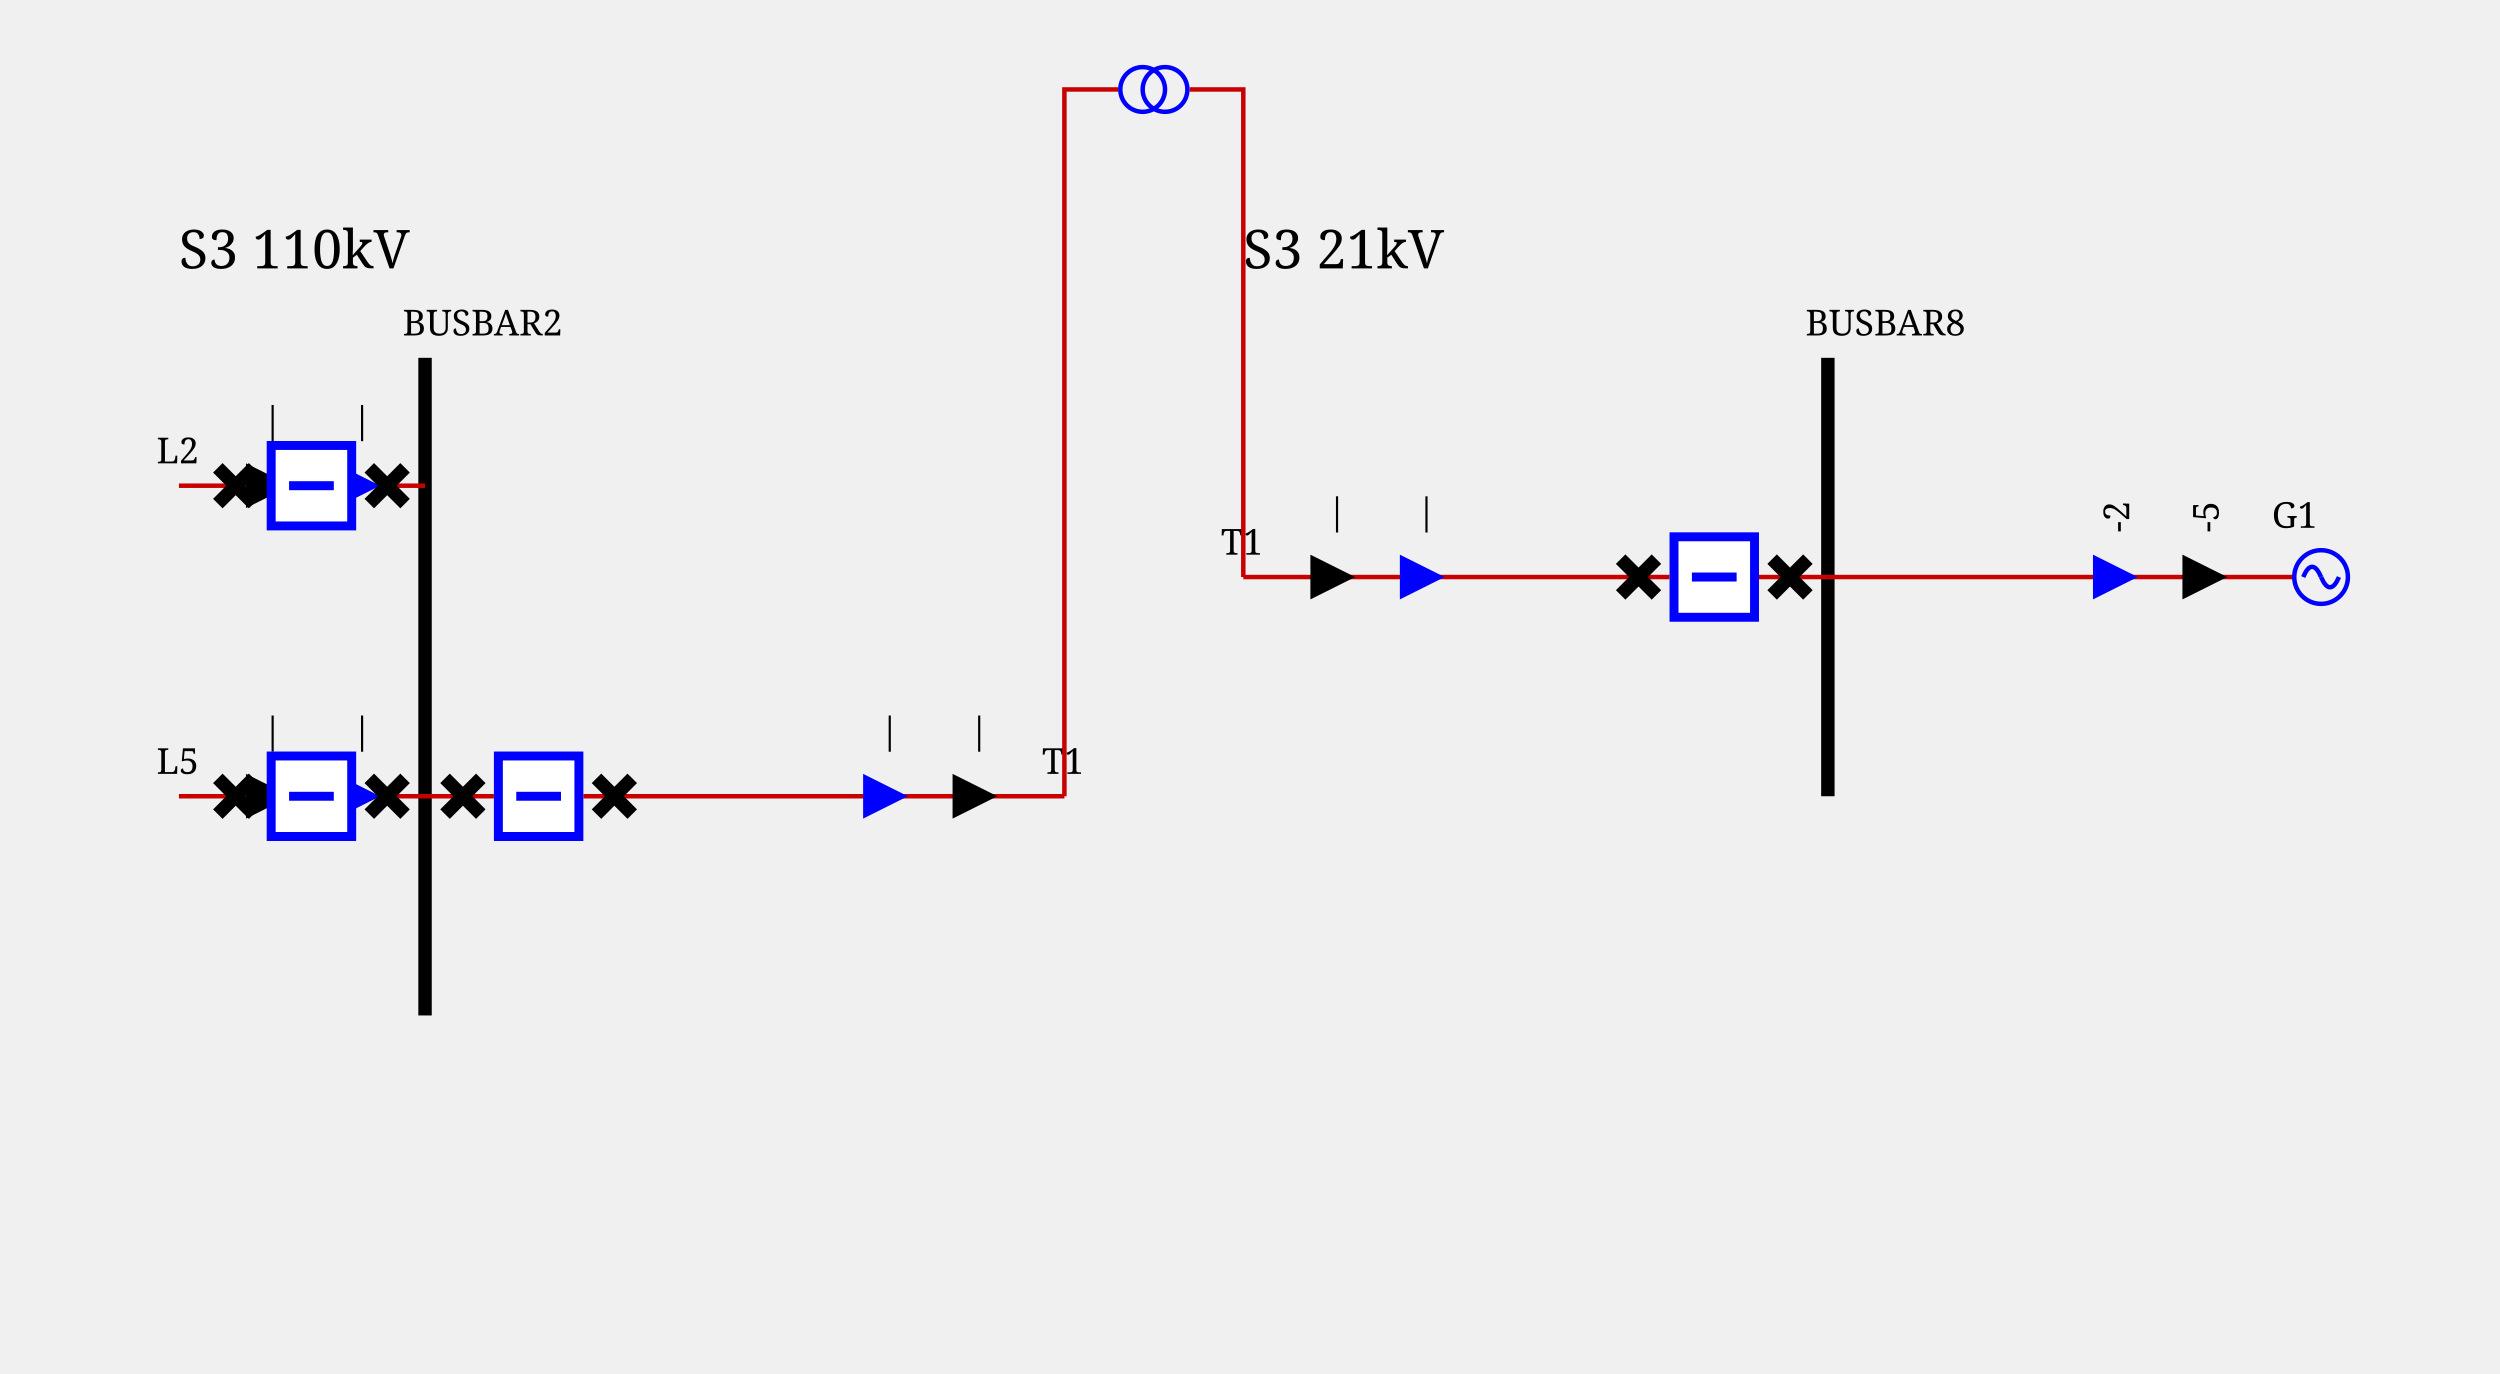
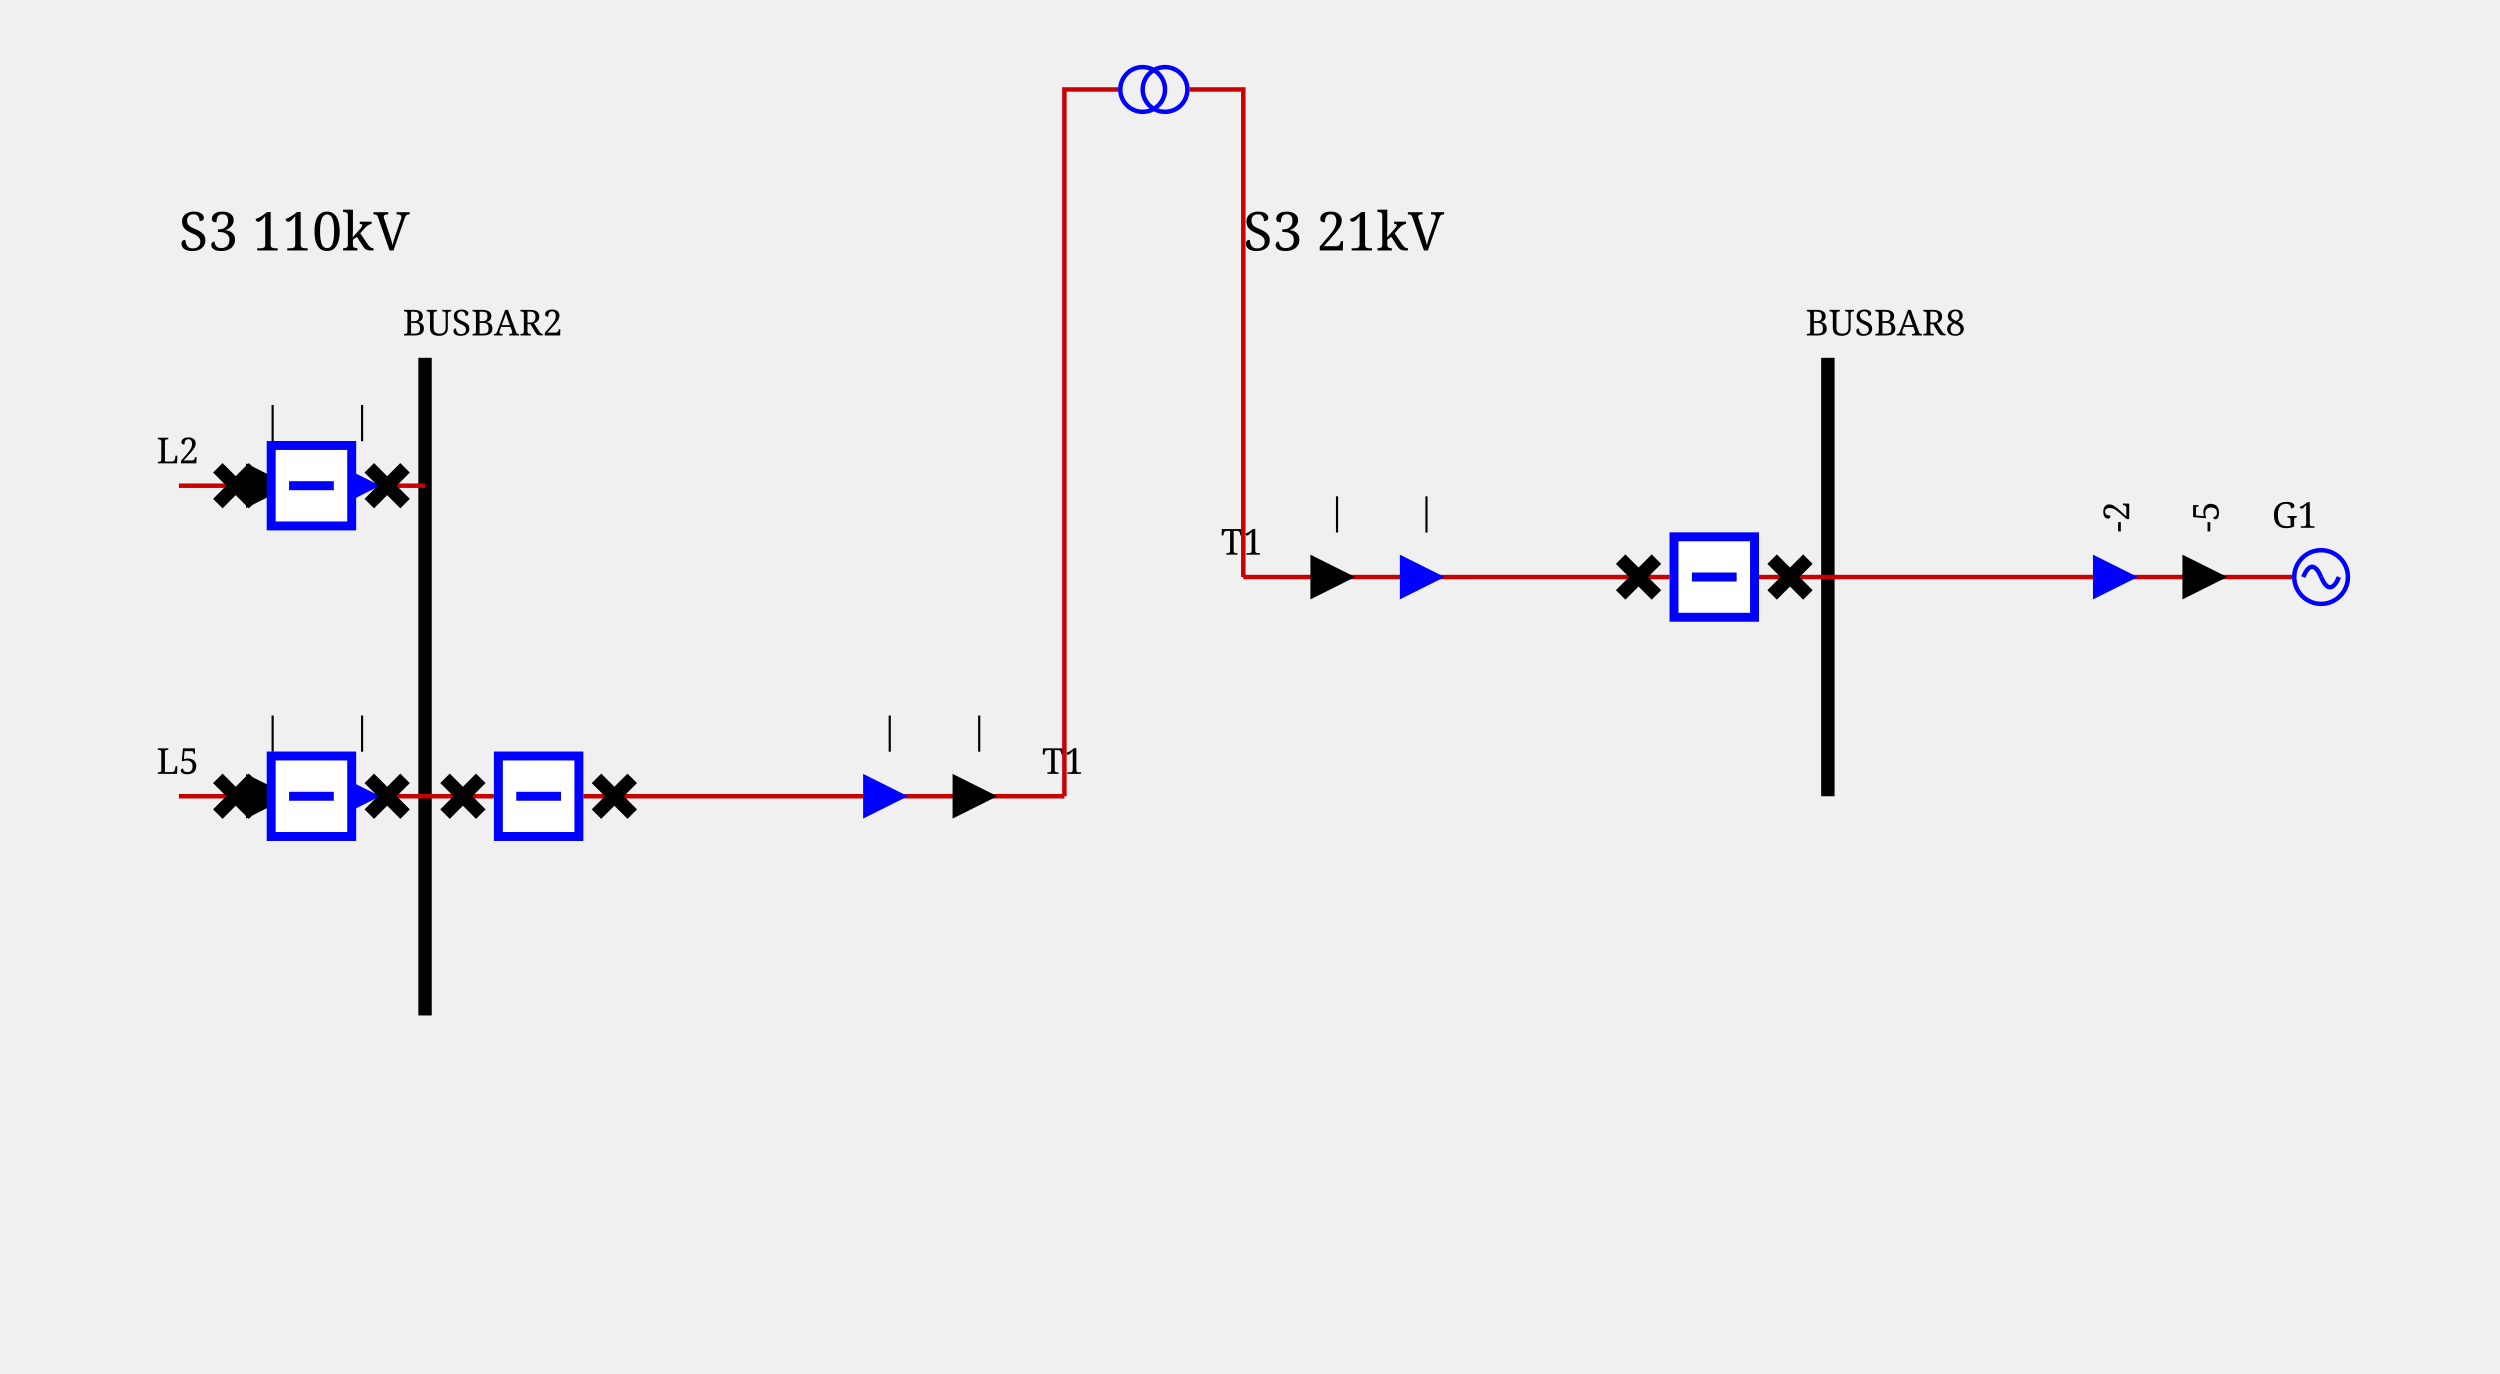
<svg xmlns="http://www.w3.org/2000/svg" viewBox="0 0 558.931 307.027">
  <style>/* ----------------------------------------------------------------------- */
/* File: tautologies.css ------------------------------------------------- */
.sld-out .sld-arrow-in {visibility: hidden}
.sld-in .sld-arrow-out {visibility: hidden}
.sld-closed .sld-sw-open {visibility: hidden}
.sld-open .sld-sw-closed {visibility: hidden}
.sld-hidden-node {visibility: hidden}
.sld-top-feeder .sld-label {dominant-baseline: auto}
.sld-bottom-feeder .sld-label {dominant-baseline: hanging}
.sld-active-power .sld-label {dominant-baseline: mathematical}
.sld-reactive-power .sld-label {dominant-baseline: mathematical}
.sld-current .sld-label {dominant-baseline: mathematical}
+ .sld-current-value .sld-label {dominant-baseline: mathematical}
+ .sld-permanent-limit-percentage .sld-label {dominant-baseline: mathematical}
/* ----------------------------------------------------------------------- */
/* File: topologicalBaseVoltages.css ------------------------------------- */
.sld-disconnected {--sld-vl-color: #808080}
.sld-vl300to500.sld-bus-0 {--sld-vl-color: #FF0000}
.sld-vl300to500.sld-bus-1 {--sld-vl-color: #7F6C00}
.sld-vl300to500.sld-bus-2 {--sld-vl-color: #F6B2FF}
.sld-vl300to500.sld-bus-3 {--sld-vl-color: #996700}
.sld-vl300to500.sld-bus-4 {--sld-vl-color: #FF85EB}
.sld-vl300to500.sld-bus-5 {--sld-vl-color: #B25B00}
.sld-vl300to500.sld-bus-6 {--sld-vl-color: #FF59B5}
.sld-vl300to500.sld-bus-7 {--sld-vl-color: #CC4400}
.sld-vl300to500.sld-bus-8 {--sld-vl-color: #FF2C67}
.sld-vl300to500.sld-bus-9 {--sld-vl-color: #E52600}
.sld-vl180to300.sld-bus-0 {--sld-vl-color: #218B21}
.sld-vl180to300.sld-bus-1 {--sld-vl-color: #0D4940}
.sld-vl180to300.sld-bus-2 {--sld-vl-color: #DFDAB9}
.sld-vl180to300.sld-bus-3 {--sld-vl-color: #105640}
.sld-vl180to300.sld-bus-4 {--sld-vl-color: #C2CB92}
.sld-vl180to300.sld-bus-5 {--sld-vl-color: #14643C}
.sld-vl180to300.sld-bus-6 {--sld-vl-color: #95B66B}
.sld-vl180to300.sld-bus-7 {--sld-vl-color: #187036}
.sld-vl180to300.sld-bus-8 {--sld-vl-color: #5FA046}
.sld-vl180to300.sld-bus-9 {--sld-vl-color: #1C7E2D}
.sld-vl120to180.sld-bus-0 {--sld-vl-color: #00AFAE}
.sld-vl120to180.sld-bus-1 {--sld-vl-color: #000D58}
.sld-vl120to180.sld-bus-2 {--sld-vl-color: #B8E7B2}
.sld-vl120to180.sld-bus-3 {--sld-vl-color: #002169}
.sld-vl120to180.sld-bus-4 {--sld-vl-color: #85D993}
.sld-vl120to180.sld-bus-5 {--sld-vl-color: #003C7B}
.sld-vl120to180.sld-bus-6 {--sld-vl-color: #59CB8B}
.sld-vl120to180.sld-bus-7 {--sld-vl-color: #005C8C}
.sld-vl120to180.sld-bus-8 {--sld-vl-color: #2CBD94}
.sld-vl120to180.sld-bus-9 {--sld-vl-color: #00839E}
.sld-vl70to120.sld-bus-0 {--sld-vl-color: #CC5500}
.sld-vl70to120.sld-bus-1 {--sld-vl-color: #4A6600}
.sld-vl70to120.sld-bus-2 {--sld-vl-color: #EFB2DD}
.sld-vl70to120.sld-bus-3 {--sld-vl-color: #6E7A00}
.sld-vl70to120.sld-bus-4 {--sld-vl-color: #E685AE}
.sld-vl70to120.sld-bus-5 {--sld-vl-color: #8E8400}
.sld-vl70to120.sld-bus-6 {--sld-vl-color: #DD596B}
.sld-vl70to120.sld-bus-7 {--sld-vl-color: #A37B00}
.sld-vl70to120.sld-bus-8 {--sld-vl-color: #D4432C}
.sld-vl70to120.sld-bus-9 {--sld-vl-color: #B76B00}
.sld-vl50to70.sld-bus-0 {--sld-vl-color: #A020EF}
.sld-vl50to70.sld-bus-1 {--sld-vl-color: #7F0848}
.sld-vl50to70.sld-bus-2 {--sld-vl-color: #B7DBFE}
.sld-vl50to70.sld-bus-3 {--sld-vl-color: #960C6D}
.sld-vl50to70.sld-bus-4 {--sld-vl-color: #8DA6FE}
.sld-vl50to70.sld-bus-5 {--sld-vl-color: #AD109A}
.sld-vl50to70.sld-bus-6 {--sld-vl-color: #6F66FB}
.sld-vl50to70.sld-bus-7 {--sld-vl-color: #BC14C4}
.sld-vl50to70.sld-bus-8 {--sld-vl-color: #7F42F6}
.sld-vl50to70.sld-bus-9 {--sld-vl-color: #B11AD9}
.sld-vl30to50.sld-bus-0 {--sld-vl-color: #FF8290}
.sld-vl30to50.sld-bus-1 {--sld-vl-color: #7F6F41}
.sld-vl30to50.sld-bus-2 {--sld-vl-color: #F6D9FF}
.sld-vl30to50.sld-bus-3 {--sld-vl-color: #99784E}
.sld-vl30to50.sld-bus-4 {--sld-vl-color: #FFC3FB}
.sld-vl30to50.sld-bus-5 {--sld-vl-color: #B27D5B}
.sld-vl30to50.sld-bus-6 {--sld-vl-color: #FFADE3}
.sld-vl30to50.sld-bus-7 {--sld-vl-color: #CC7E68}
.sld-vl30to50.sld-bus-8 {--sld-vl-color: #FF97BF}
.sld-vl30to50.sld-bus-9 {--sld-vl-color: #E57B75}
.sld-vl0to30.sld-bus-0 {--sld-vl-color: #AAAE27}
.sld-vl0to30.sld-bus-1 {--sld-vl-color: #195B0F}
.sld-vl0to30.sld-bus-2 {--sld-vl-color: #EABABE}
.sld-vl0to30.sld-bus-3 {--sld-vl-color: #2D6C13}
.sld-vl0to30.sld-bus-4 {--sld-vl-color: #DDA193}
.sld-vl0to30.sld-bus-5 {--sld-vl-color: #477D17}
.sld-vl0to30.sld-bus-6 {--sld-vl-color: #CE9A6E}
.sld-vl0to30.sld-bus-7 {--sld-vl-color: #648D1C}
.sld-vl0to30.sld-bus-8 {--sld-vl-color: #BEA04A}
.sld-vl0to30.sld-bus-9 {--sld-vl-color: #869D22}
/* ----------------------------------------------------------------------- */
/* File : highlightLineStates.css ---------------------------------------- */
.sld-wire.sld-feeder-disconnected {stroke: black}
.sld-wire.sld-feeder-connected-disconnected {stroke-dasharray: 3,3}
.sld-wire.sld-feeder-disconnected-connected {stroke: black; stroke-dasharray: 3,3}
.sld-busbar-section.sld-bus-disconnected {stroke-dasharray: 3,3}
/* ----------------------------------------------------------------------- */
/* File : components.css ------------------------------------------------- */
/* Stroke black */
.sld-disconnector {stroke-width: 3; stroke: black; fill: none}
/* Stroke blue */
.sld-breaker {stroke-width: 2; stroke: blue; fill:white}
.sld-load-break-switch {stroke: blue; fill: white}
/* Stroke --sld-vl-color with fallback black */
.sld-bus-connection {fill: var(--sld-vl-color, black)}
.sld-cell-shape-flat .sld-bus-connection {visibility: hidden}
.sld-busbar-section {stroke: var(--sld-vl-color, black); stroke-width: 3; fill: none}
/* Stroke --sld-vl-color with fallback red */
.sld-wire {stroke: var(--sld-vl-color, #c80000); fill: none}
.sld-wire.sld-dangling-line {stroke-width: 2px}
.sld-wire.sld-tie-line {stroke-width: 2px}
/* Stroke --sld-vl-color with fallback blue */
.sld-load {stroke: var(--sld-vl-color, blue); fill: none}
.sld-battery {stroke: var(--sld-vl-color, blue); fill: none}
.sld-generator {stroke: var(--sld-vl-color, blue); fill: none}
.sld-two-wt {stroke: var(--sld-vl-color, blue); fill: none}
.sld-three-wt {stroke: var(--sld-vl-color, blue); fill: none}
.sld-winding {stroke: var(--sld-vl-color, blue); fill: none}
.sld-capacitor {stroke: var(--sld-vl-color, blue); fill: none}
.sld-inductor {stroke: var(--sld-vl-color, blue); fill: none}
.sld-pst {stroke: var(--sld-vl-color, blue); fill: none}
.sld-pst-arrow {stroke: black; fill: none}
.sld-svc {stroke: var(--sld-vl-color, blue); fill: none}
.sld-vsc {stroke: var(--sld-vl-color, blue); font-size: 7.43px; fill: none}
.sld-lcc {stroke: var(--sld-vl-color, blue); font-size: 7.43px; fill: none}
.sld-ground {stroke: var(--sld-vl-color, blue); fill: none}
/* Stroke none &amp; fill: --sld-vl-color */
.sld-node-infos {stroke: none; fill: var(--sld-vl-color, black)}
/* Stroke none &amp; fill: black */
.sld-node {stroke: none; fill: black}
.sld-flash {stroke: none; fill: black}
.sld-lock {stroke: none; fill: black}
.sld-unknown {stroke: none; fill: black}
/* Fonts */
.sld-label {stroke: none; fill: black; font: 8px serif}
.sld-bus-legend-info {font: 10px serif}
.sld-graph-label {font: 12px serif}
/* Specific */
.sld-grid {stroke: #003700; stroke-dasharray: 1,10}
.sld-feeder-info.sld-active-power {fill:black}
.sld-feeder-info.sld-reactive-power {fill:blue}
.sld-feeder-info.sld-current {fill:purple}
.sld-frame {fill: var(--sld-background-color, transparent)}
/* Stroke maroon for fictitious switch */
.sld-breaker.sld-fictitious {stroke: maroon}
.sld-disconnector.sld-fictitious {stroke: maroon}
.sld-load-break-switch.sld-fictitious {stroke: maroon}
.sld-busbar-section.sld-fictitious {stroke: var(--sld-vl-color, #c80000); stroke-width: 1}
/* ground disconnector specific */
.sld-ground-disconnection-attach {stroke: var(--sld-vl-color, #c80000); fill: none}
.sld-open .sld-ground-disconnection-ground {stroke: black; fill: none}
.sld-closed .sld-ground-disconnection-ground {stroke: var(--sld-vl-color, #c80000); fill: none}
.sld-ground-disconnection .sld-sw-open {stroke: black; fill: none}
.sld-ground-disconnection .sld-sw-closed {stroke: black; fill: none}
</style>
  <rect class="sld-frame" height="100%" width="100%" />
  <g>
    <g class="sld-voltage-level" id="id051b93ae_45_9c15_45_4490_45_8cea_45_33395298f031">
      <g id="idLABEL_95_VL_95_051b93ae_45_9c15_45_4490_45_8cea_45_33395298f031">
-         <text class="sld-graph-label" x="40.0" y="60.0">S3 110kV</text>
+         <text class="sld-graph-label" x="40.0" y="56.0">S3 110kV</text>
      </g>
      <g class="sld-busbar-section sld-vl70to120 sld-bus-0" id="idda8e9cec_45_96f8_45_4048_45_b31a_45_a56f5ef53c31" transform="translate(95.02649,80.0)">
        <line x1="0" x2="0" y1="0" y2="147.027" />
        <text class="sld-label" id="idda8e9cec_45_96f8_45_4048_45_b31a_45_a56f5ef53c31_95_NW_95_LABEL" x="-5.0" y="-5.0">BUSBAR2</text>
      </g>
      <g class="sld-wire sld-vl70to120 sld-bus-0" id="_95_051b93ae_45_9c15_45_4490_45_8cea_45_33395298f031_95_3006c97d_45_d51e_45_4e7b_45_92b1_45_a9a321f585ce_95_da8e9cec_45_96f8_45_4048_45_b31a_45_a56f5ef53c31">
        <polyline points="86.561,178.018,95.026,178.018" />
      </g>
      <g class="sld-wire sld-vl70to120 sld-bus-0" id="_95_051b93ae_45_9c15_45_4490_45_8cea_45_33395298f031_95_8fa214d6_45_5b7f_45_4d04_45_8de7_45_e5609d9f9deb_95_da8e9cec_45_96f8_45_4048_45_b31a_45_a56f5ef53c31">
        <polyline points="86.561,108.589,95.026,108.589" />
      </g>
      <g class="sld-wire sld-vl70to120 sld-bus-0" id="_95_051b93ae_45_9c15_45_4490_45_8cea_45_33395298f031_95_27cb23c0_45_ad7b_45_4019_45_8cdf_45_205e240f742a_95_da8e9cec_45_96f8_45_4048_45_b31a_45_a56f5ef53c31">
        <polyline points="103.492,178.018,95.026,178.018" />
      </g>
      <g class="sld-wire sld-vl70to120 sld-bus-0" id="_95_051b93ae_45_9c15_45_4490_45_8cea_45_33395298f031_95_622a9aff_45_f9d4_45_49c7_45_8f29_45_fd88009c5df0_95_3006c97d_45_d51e_45_4e7b_45_92b1_45_a9a321f585ce">
        <polyline points="79.63,178.018,86.561,178.018" />
      </g>
      <g class="sld-wire sld-vl70to120 sld-bus-0" id="_95_051b93ae_45_9c15_45_4490_45_8cea_45_33395298f031_95_622a9aff_45_f9d4_45_49c7_45_8f29_45_fd88009c5df0_95_f5335138_45_f3b9_45_400b_45_abf1_45_e9b559c887b2">
        <polyline points="59.63,178.018,52.698,178.018" />
      </g>
      <g class="sld-wire sld-vl70to120 sld-bus-0" id="_95_051b93ae_45_9c15_45_4490_45_8cea_45_33395298f031_95_eb33e134_45_698f_45_4258_45_8361_45_4b5fa4c2f9de_95_8fa214d6_45_5b7f_45_4d04_45_8de7_45_e5609d9f9deb">
        <polyline points="79.63,108.589,86.561,108.589" />
      </g>
      <g class="sld-wire sld-vl70to120 sld-bus-0" id="_95_051b93ae_45_9c15_45_4490_45_8cea_45_33395298f031_95_eb33e134_45_698f_45_4258_45_8361_45_4b5fa4c2f9de_95_9e8afc23_45_52fc_45_40e6_45_ab85_45_3d0328a228f2">
        <polyline points="59.63,108.589,52.698,108.589" />
      </g>
      <g class="sld-wire sld-vl70to120 sld-bus-0" id="_95_051b93ae_45_9c15_45_4490_45_8cea_45_33395298f031_95_fdf5cfbe_45_9bf5_45_406a_45_8d04_45_fafe47afe31d_95_27cb23c0_45_ad7b_45_4019_45_8cdf_45_205e240f742a">
        <polyline points="110.423,178.018,103.492,178.018" />
      </g>
      <g class="sld-wire sld-vl70to120 sld-bus-0" id="_95_051b93ae_45_9c15_45_4490_45_8cea_45_33395298f031_95_fdf5cfbe_45_9bf5_45_406a_45_8d04_45_fafe47afe31d_95_2791a96c_45_c66c_45_44e7_45_a5dc_45_8331a8996c76">
        <polyline points="130.423,178.018,137.354,178.018" />
      </g>
      <g class="sld-wire sld-vl70to120 sld-bus-0" id="_95_051b93ae_45_9c15_45_4490_45_8cea_45_33395298f031_95_1e7f52a9_45_21d0_45_4ebe_45_9a8a_45_b29281d5bfc9_95_TWO_95_f5335138_45_f3b9_45_400b_45_abf1_45_e9b559c887b2">
        <polyline points="40.0,178.018,52.698,178.018" />
      </g>
      <g class="sld-feeder-info sld-in sld-active-power" id="id1e7f52a9_45_21d0_45_4ebe_45_9a8a_45_b29281d5bfc9_95_TWO_95_ARROW_95_ACTIVE" transform="matrix(0.0,-1.0,1.0,0.0,55.0,183.018)">
        <polygon class="sld-arrow-out" points="5,0 10,10 0,10" />
        <polygon class="sld-arrow-in" points="0,0 10,0 5,10" />
        <text class="sld-label" x="15.0" y="5.0">—</text>
      </g>
      <g class="sld-feeder-info sld-in sld-reactive-power" id="id1e7f52a9_45_21d0_45_4ebe_45_9a8a_45_b29281d5bfc9_95_TWO_95_ARROW_95_REACTIVE" transform="matrix(0.0,-1.0,1.0,0.0,75.0,183.018)">
        <polygon class="sld-arrow-out" points="5,0 10,10 0,10" />
        <polygon class="sld-arrow-in" points="0,0 10,0 5,10" />
        <text class="sld-label" x="15.0" y="5.0">—</text>
      </g>
      <g class="sld-wire sld-vl70to120 sld-bus-0" id="_95_051b93ae_45_9c15_45_4490_45_8cea_45_33395298f031_95_efdd7f46_45_67e6_45_46e3_45_9dcd_45_a3b6f8c613a4_95_TWO_95_9e8afc23_45_52fc_45_40e6_45_ab85_45_3d0328a228f2">
        <polyline points="40.0,108.589,52.698,108.589" />
      </g>
      <g class="sld-feeder-info sld-in sld-active-power" id="idefdd7f46_45_67e6_45_46e3_45_9dcd_45_a3b6f8c613a4_95_TWO_95_ARROW_95_ACTIVE" transform="matrix(0.0,-1.0,1.0,0.0,55.0,113.5886)">
        <polygon class="sld-arrow-out" points="5,0 10,10 0,10" />
        <polygon class="sld-arrow-in" points="0,0 10,0 5,10" />
        <text class="sld-label" x="15.0" y="5.0">—</text>
      </g>
      <g class="sld-feeder-info sld-in sld-reactive-power" id="idefdd7f46_45_67e6_45_46e3_45_9dcd_45_a3b6f8c613a4_95_TWO_95_ARROW_95_REACTIVE" transform="matrix(0.0,-1.0,1.0,0.0,75.0,113.5886)">
        <polygon class="sld-arrow-out" points="5,0 10,10 0,10" />
        <polygon class="sld-arrow-in" points="0,0 10,0 5,10" />
        <text class="sld-label" x="15.0" y="5.0">—</text>
      </g>
      <g class="sld-wire sld-vl70to120 sld-bus-0" id="_95_051b93ae_45_9c15_45_4490_45_8cea_45_33395298f031_95_813365c3_45_5be7_45_4ef0_45_a0a7_45_abd1ae6dc174_95_ONE_95_2791a96c_45_c66c_45_44e7_45_a5dc_45_8331a8996c76">
        <polyline points="237.969,178.018,137.354,178.018" />
      </g>
      <g class="sld-feeder-info sld-in sld-active-power" id="id813365c3_45_5be7_45_4ef0_45_a0a7_45_abd1ae6dc174_95_ONE_95_ARROW_95_ACTIVE" transform="matrix(0.0,-1.0,1.0,0.0,212.9695,183.018)">
        <polygon class="sld-arrow-out" points="5,0 10,10 0,10" />
        <polygon class="sld-arrow-in" points="0,0 10,0 5,10" />
        <text class="sld-label" x="15.0" y="5.0">—</text>
      </g>
      <g class="sld-feeder-info sld-in sld-reactive-power" id="id813365c3_45_5be7_45_4ef0_45_a0a7_45_abd1ae6dc174_95_ONE_95_ARROW_95_REACTIVE" transform="matrix(0.0,-1.0,1.0,0.0,192.9695,183.018)">
        <polygon class="sld-arrow-out" points="5,0 10,10 0,10" />
        <polygon class="sld-arrow-in" points="0,0 10,0 5,10" />
        <text class="sld-label" x="15.0" y="5.0">—</text>
      </g>
      <g id="id1e7f52a9_45_21d0_45_4ebe_45_9a8a_45_b29281d5bfc9_95_TWO" transform="translate(40.0,178.018)">
-         <text class="sld-label" id="id1e7f52a9_45_21d0_45_4ebe_45_9a8a_45_b29281d5bfc9_95_TWO_95__95_LABEL" x="-5.0" y="-5.0">L5</text>
+         <text class="sld-label" id="id1e7f52a9_45_21d0_45_4ebe_45_9a8a_45_b29281d5bfc9_95_TWO_95_LABEL" x="-5.0" y="-5.0">L5</text>
      </g>
      <g id="idefdd7f46_45_67e6_45_46e3_45_9dcd_45_a3b6f8c613a4_95_TWO" transform="translate(40.0,108.5886)">
-         <text class="sld-label" id="idefdd7f46_45_67e6_45_46e3_45_9dcd_45_a3b6f8c613a4_95_TWO_95__95_LABEL" x="-5.0" y="-5.0">L2</text>
+         <text class="sld-label" id="idefdd7f46_45_67e6_45_46e3_45_9dcd_45_a3b6f8c613a4_95_TWO_95_LABEL" x="-5.0" y="-5.0">L2</text>
      </g>
      <g class="sld-vl70to120 sld-bus-0" id="id813365c3_45_5be7_45_4ef0_45_a0a7_45_abd1ae6dc174_95_ONE" transform="translate(237.9695,178.018)">
-         <text class="sld-label" id="id813365c3_45_5be7_45_4ef0_45_a0a7_45_abd1ae6dc174_95_ONE_95__95_LABEL" x="-5.0" y="-5.0">T1</text>
+         <text class="sld-label" id="id813365c3_45_5be7_45_4ef0_45_a0a7_45_abd1ae6dc174_95_ONE_95_LABEL" x="-5.0" y="-5.0">T1</text>
      </g>
      <g class="sld-breaker sld-closed sld-vl70to120 sld-bus-0" id="id622a9aff_45_f9d4_45_49c7_45_8f29_45_fd88009c5df0" transform="translate(59.62964,168.018)">
        <path class="sld-sw-closed" d="M1,1 V19 H19 V1z M10,5 V15" transform="rotate(90.0,10.0,10.0)" />
        <path class="sld-sw-open" d="M1,1 V19 H19 V1z M5,10 H15" transform="rotate(90.0,10.0,10.0)" />
      </g>
      <g class="sld-breaker sld-closed sld-vl70to120 sld-bus-0" id="ideb33e134_45_698f_45_4258_45_8361_45_4b5fa4c2f9de" transform="translate(59.62964,98.58858)">
        <path class="sld-sw-closed" d="M1,1 V19 H19 V1z M10,5 V15" transform="rotate(90.0,10.0,10.0)" />
        <path class="sld-sw-open" d="M1,1 V19 H19 V1z M5,10 H15" transform="rotate(90.0,10.0,10.0)" />
      </g>
      <g class="sld-breaker sld-closed sld-vl70to120 sld-bus-0" id="idfdf5cfbe_45_9bf5_45_406a_45_8d04_45_fafe47afe31d" transform="translate(110.4233,168.018)">
        <path class="sld-sw-closed" d="M1,1 V19 H19 V1z M10,5 V15" transform="rotate(270.0,10.0,10.0)" />
        <path class="sld-sw-open" d="M1,1 V19 H19 V1z M5,10 H15" transform="rotate(270.0,10.0,10.0)" />
      </g>
      <g class="sld-disconnector sld-closed sld-vl70to120 sld-bus-0" id="id3006c97d_45_d51e_45_4e7b_45_92b1_45_a9a321f585ce" transform="translate(82.56092,174.018)">
        <path class="sld-sw-closed" d="M0,0 8,8 M8,0 0,8" />
        <path class="sld-sw-open" d="M8,0 0,8" />
      </g>
      <g class="sld-disconnector sld-closed sld-vl70to120 sld-bus-0" id="idf5335138_45_f3b9_45_400b_45_abf1_45_e9b559c887b2" transform="translate(48.69849,174.018)">
        <path class="sld-sw-closed" d="M0,0 8,8 M8,0 0,8" />
        <path class="sld-sw-open" d="M8,0 0,8" />
      </g>
      <g class="sld-disconnector sld-closed sld-vl70to120 sld-bus-0" id="id8fa214d6_45_5b7f_45_4d04_45_8de7_45_e5609d9f9deb" transform="translate(82.56092,104.5886)">
        <path class="sld-sw-closed" d="M0,0 8,8 M8,0 0,8" />
        <path class="sld-sw-open" d="M8,0 0,8" />
      </g>
      <g class="sld-disconnector sld-closed sld-vl70to120 sld-bus-0" id="id9e8afc23_45_52fc_45_40e6_45_ab85_45_3d0328a228f2" transform="translate(48.69849,104.5886)">
        <path class="sld-sw-closed" d="M0,0 8,8 M8,0 0,8" />
        <path class="sld-sw-open" d="M8,0 0,8" />
      </g>
      <g class="sld-disconnector sld-closed sld-vl70to120 sld-bus-0" id="id27cb23c0_45_ad7b_45_4019_45_8cdf_45_205e240f742a" transform="translate(99.49207,174.018)">
        <path class="sld-sw-closed" d="M0,0 8,8 M8,0 0,8" />
        <path class="sld-sw-open" d="M8,0 0,8" />
      </g>
      <g class="sld-disconnector sld-closed sld-vl70to120 sld-bus-0" id="id2791a96c_45_c66c_45_44e7_45_a5dc_45_8331a8996c76" transform="translate(133.3545,174.018)">
        <path class="sld-sw-closed" d="M0,0 8,8 M8,0 0,8" />
        <path class="sld-sw-open" d="M8,0 0,8" />
      </g>
    </g>
    <g class="sld-voltage-level" id="id6f8ef715_45_bc0a_45_47d7_45_a74e_45_27f17234f590">
      <g id="idLABEL_95_VL_95_6f8ef715_45_bc0a_45_47d7_45_a74e_45_27f17234f590">
-         <text class="sld-graph-label" x="277.969" y="60.0">S3 21kV</text>
+         <text class="sld-graph-label" x="277.969" y="56.0">S3 21kV</text>
      </g>
      <g class="sld-busbar-section sld-vl0to30 sld-bus-0" id="ida43ab51f_45_ba09_45_4224_45_8437_45_63a9ab30ea50" transform="translate(408.6602,80.0)">
        <line x1="0" x2="0" y1="0" y2="98.018" />
        <text class="sld-label" id="ida43ab51f_45_ba09_45_4224_45_8437_45_63a9ab30ea50_95_NW_95_LABEL" x="-5.0" y="-5.0">BUSBAR8</text>
      </g>
      <g class="sld-wire sld-vl0to30 sld-bus-0" id="_95_6f8ef715_45_bc0a_45_47d7_45_a74e_45_27f17234f590_95_ca67be42_45_750e_45_4ebf_45_bfaa_45_24d446e59a22_95_a43ab51f_45_ba09_45_4224_45_8437_45_63a9ab30ea50">
        <polyline points="512.931,129.009,408.66,129.009" />
      </g>
      <g class="sld-feeder-info sld-in sld-active-power" id="idca67be42_45_750e_45_4ebf_45_bfaa_45_24d446e59a22_95_ARROW_95_ACTIVE" transform="matrix(0.0,-1.0,1.0,0.0,487.9305,134.009)">
        <polygon class="sld-arrow-out" points="5,0 10,10 0,10" />
        <polygon class="sld-arrow-in" points="0,0 10,0 5,10" />
        <text class="sld-label" x="15.0" y="5.0">-5</text>
      </g>
      <g class="sld-feeder-info sld-in sld-reactive-power" id="idca67be42_45_750e_45_4ebf_45_bfaa_45_24d446e59a22_95_ARROW_95_REACTIVE" transform="matrix(0.0,-1.0,1.0,0.0,467.9305,134.009)">
        <polygon class="sld-arrow-out" points="5,0 10,10 0,10" />
        <polygon class="sld-arrow-in" points="0,0 10,0 5,10" />
        <text class="sld-label" x="15.0" y="5.0">-2</text>
      </g>
      <g class="sld-wire sld-vl0to30 sld-bus-0" id="_95_6f8ef715_45_bc0a_45_47d7_45_a74e_45_27f17234f590_95_b7e79b65_45_8d3e_45_4ee9_45_bf05_45_12bf2250b12d_95_a43ab51f_45_ba09_45_4224_45_8437_45_63a9ab30ea50">
        <polyline points="400.194,129.009,408.66,129.009" />
      </g>
      <g class="sld-wire sld-vl0to30 sld-bus-0" id="_95_6f8ef715_45_bc0a_45_47d7_45_a74e_45_27f17234f590_95_052682ba_45_a4e5_45_41d5_45_9728_45_0fa4e2e01011_95_b7e79b65_45_8d3e_45_4ee9_45_bf05_45_12bf2250b12d">
        <polyline points="393.263,129.009,400.194,129.009" />
      </g>
      <g class="sld-wire sld-vl0to30 sld-bus-0" id="_95_6f8ef715_45_bc0a_45_47d7_45_a74e_45_27f17234f590_95_052682ba_45_a4e5_45_41d5_45_9728_45_0fa4e2e01011_95_2af10fbd_45_4763_45_4940_45_b11d_45_00dcd7627016">
        <polyline points="373.263,129.009,366.332,129.009" />
      </g>
      <g class="sld-wire sld-vl0to30 sld-bus-0" id="_95_6f8ef715_45_bc0a_45_47d7_45_a74e_45_27f17234f590_95_813365c3_45_5be7_45_4ef0_45_a0a7_45_abd1ae6dc174_95_TWO_95_2af10fbd_45_4763_45_4940_45_b11d_45_00dcd7627016">
        <polyline points="277.969,129.009,366.332,129.009" />
      </g>
      <g class="sld-feeder-info sld-in sld-active-power" id="id813365c3_45_5be7_45_4ef0_45_a0a7_45_abd1ae6dc174_95_TWO_95_ARROW_95_ACTIVE" transform="matrix(0.0,-1.0,1.0,0.0,292.9695,134.009)">
        <polygon class="sld-arrow-out" points="5,0 10,10 0,10" />
        <polygon class="sld-arrow-in" points="0,0 10,0 5,10" />
        <text class="sld-label" x="15.0" y="5.0">—</text>
      </g>
      <g class="sld-feeder-info sld-in sld-reactive-power" id="id813365c3_45_5be7_45_4ef0_45_a0a7_45_abd1ae6dc174_95_TWO_95_ARROW_95_REACTIVE" transform="matrix(0.0,-1.0,1.0,0.0,312.9695,134.009)">
        <polygon class="sld-arrow-out" points="5,0 10,10 0,10" />
        <polygon class="sld-arrow-in" points="0,0 10,0 5,10" />
        <text class="sld-label" x="15.0" y="5.0">—</text>
      </g>
      <g class="sld-generator sld-vl0to30 sld-bus-0" id="idca67be42_45_750e_45_4ebf_45_bfaa_45_24d446e59a22" transform="translate(512.9305,123.009)">
        <circle cx="6" cy="6" r="6" />
        <path d="M6,6 A 6 40 0 0 0 2,6" />
        <path d="M6,6 A 6 40 0 0 0 10,6" />
-         <text class="sld-label" id="idca67be42_45_750e_45_4ebf_45_bfaa_45_24d446e59a22_95__95_LABEL" x="-5.0" y="-5.0">G1</text>
+         <text class="sld-label" id="idca67be42_45_750e_45_4ebf_45_bfaa_45_24d446e59a22_95_LABEL" x="-5.0" y="-5.0">G1</text>
      </g>
      <g class="sld-vl0to30 sld-bus-0" id="id813365c3_45_5be7_45_4ef0_45_a0a7_45_abd1ae6dc174_95_TWO" transform="translate(277.9695,129.009)">
-         <text class="sld-label" id="id813365c3_45_5be7_45_4ef0_45_a0a7_45_abd1ae6dc174_95_TWO_95__95_LABEL" x="-5.0" y="-5.0">T1</text>
+         <text class="sld-label" id="id813365c3_45_5be7_45_4ef0_45_a0a7_45_abd1ae6dc174_95_TWO_95_LABEL" x="-5.0" y="-5.0">T1</text>
      </g>
      <g class="sld-breaker sld-closed sld-vl0to30 sld-bus-0" id="id052682ba_45_a4e5_45_41d5_45_9728_45_0fa4e2e01011" transform="translate(373.2633,119.009)">
        <path class="sld-sw-closed" d="M1,1 V19 H19 V1z M10,5 V15" transform="rotate(90.0,10.0,10.0)" />
        <path class="sld-sw-open" d="M1,1 V19 H19 V1z M5,10 H15" transform="rotate(90.0,10.0,10.0)" />
      </g>
      <g class="sld-disconnector sld-closed sld-vl0to30 sld-bus-0" id="idb7e79b65_45_8d3e_45_4ee9_45_bf05_45_12bf2250b12d" transform="translate(396.1945,125.009)">
        <path class="sld-sw-closed" d="M0,0 8,8 M8,0 0,8" />
        <path class="sld-sw-open" d="M8,0 0,8" />
      </g>
      <g class="sld-disconnector sld-closed sld-vl0to30 sld-bus-0" id="id2af10fbd_45_4763_45_4940_45_b11d_45_00dcd7627016" transform="translate(362.332,125.009)">
        <path class="sld-sw-closed" d="M0,0 8,8 M8,0 0,8" />
        <path class="sld-sw-open" d="M8,0 0,8" />
      </g>
    </g>
    <g class="sld-wire sld-vl70to120 sld-bus-0" id="idEDGE_95_813365c3_45_5be7_45_4ef0_45_a0a7_45_abd1ae6dc174_95_ONE">
      <polyline points="237.969,178.018,237.969,20.0,249.969,20.0" />
    </g>
    <g class="sld-wire sld-vl0to30 sld-bus-0" id="idEDGE_95_813365c3_45_5be7_45_4ef0_45_a0a7_45_abd1ae6dc174_95_TWO">
      <polyline points="277.969,129.009,277.969,20.0,265.969,20.0" />
    </g>
    <g class="sld-two-wt sld-fictitious" id="id813365c3_45_5be7_45_4ef0_45_a0a7_45_abd1ae6dc174" transform="translate(252.9695,12.5)">
      <circle class="sld-vl70to120 sld-bus-0 sld-winding" cx="5" cy="10" r="5" transform="rotate(90.0,5.0,7.5)" />
      <circle class="sld-vl0to30 sld-bus-0 sld-winding" cx="5" cy="5" r="5" transform="rotate(90.0,5.0,7.5)" />
    </g>
  </g>
</svg>
